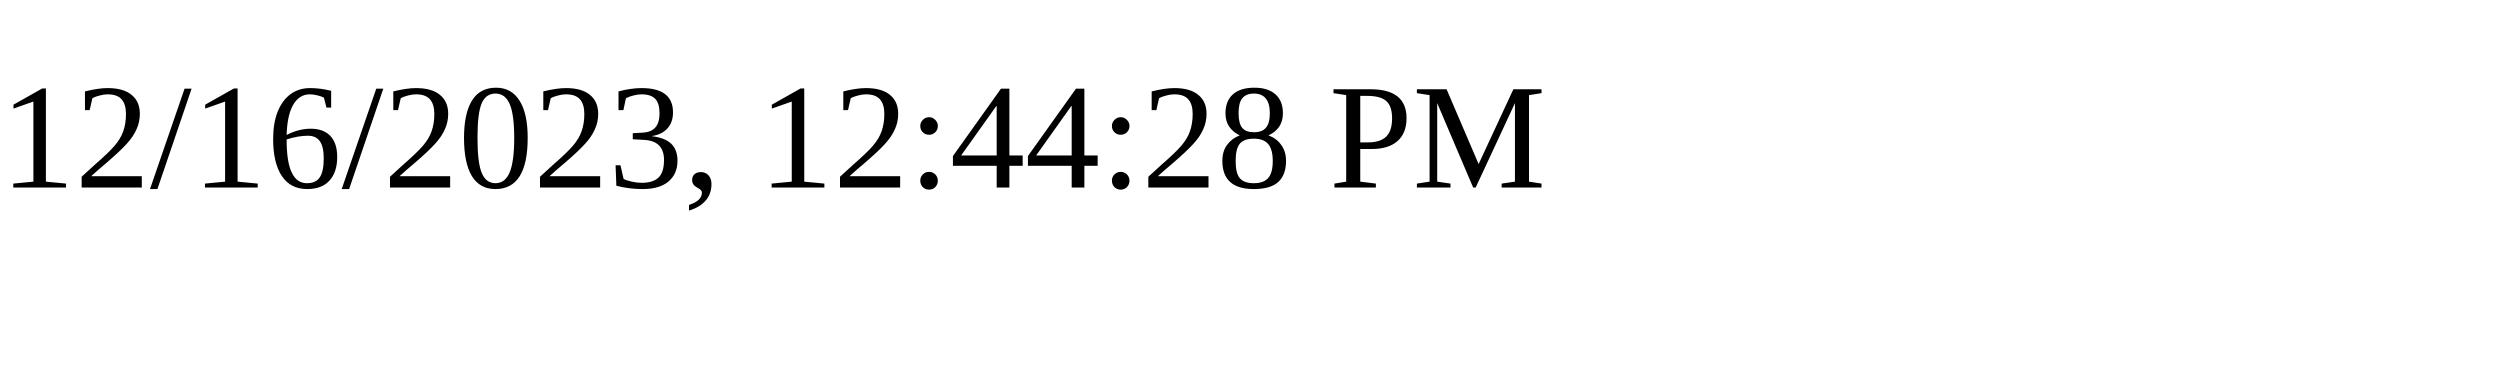
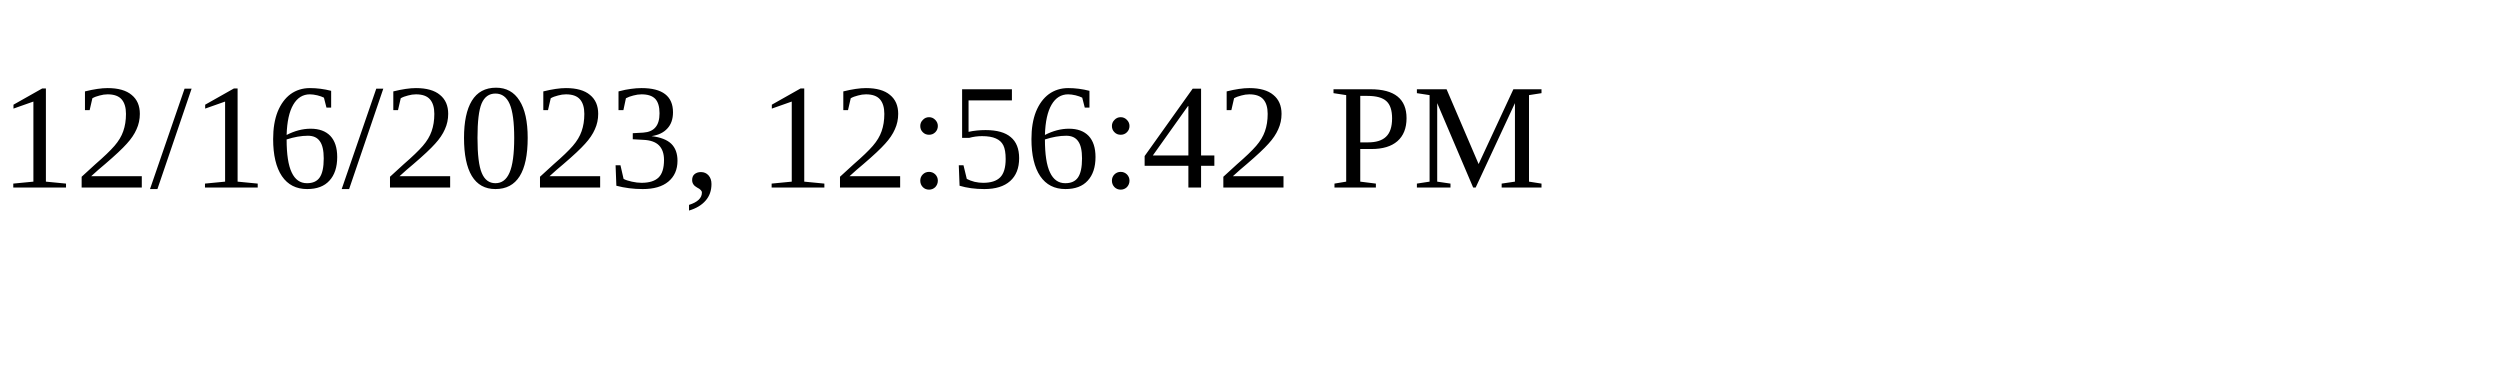
<svg xmlns="http://www.w3.org/2000/svg" height="30" width="200">
-   <text x="0" y="15">12/16/2023, 12:44:28 PM</text>
+   <text x="0" y="15">12/16/2023, 12:56:42 PM</text>
</svg>
